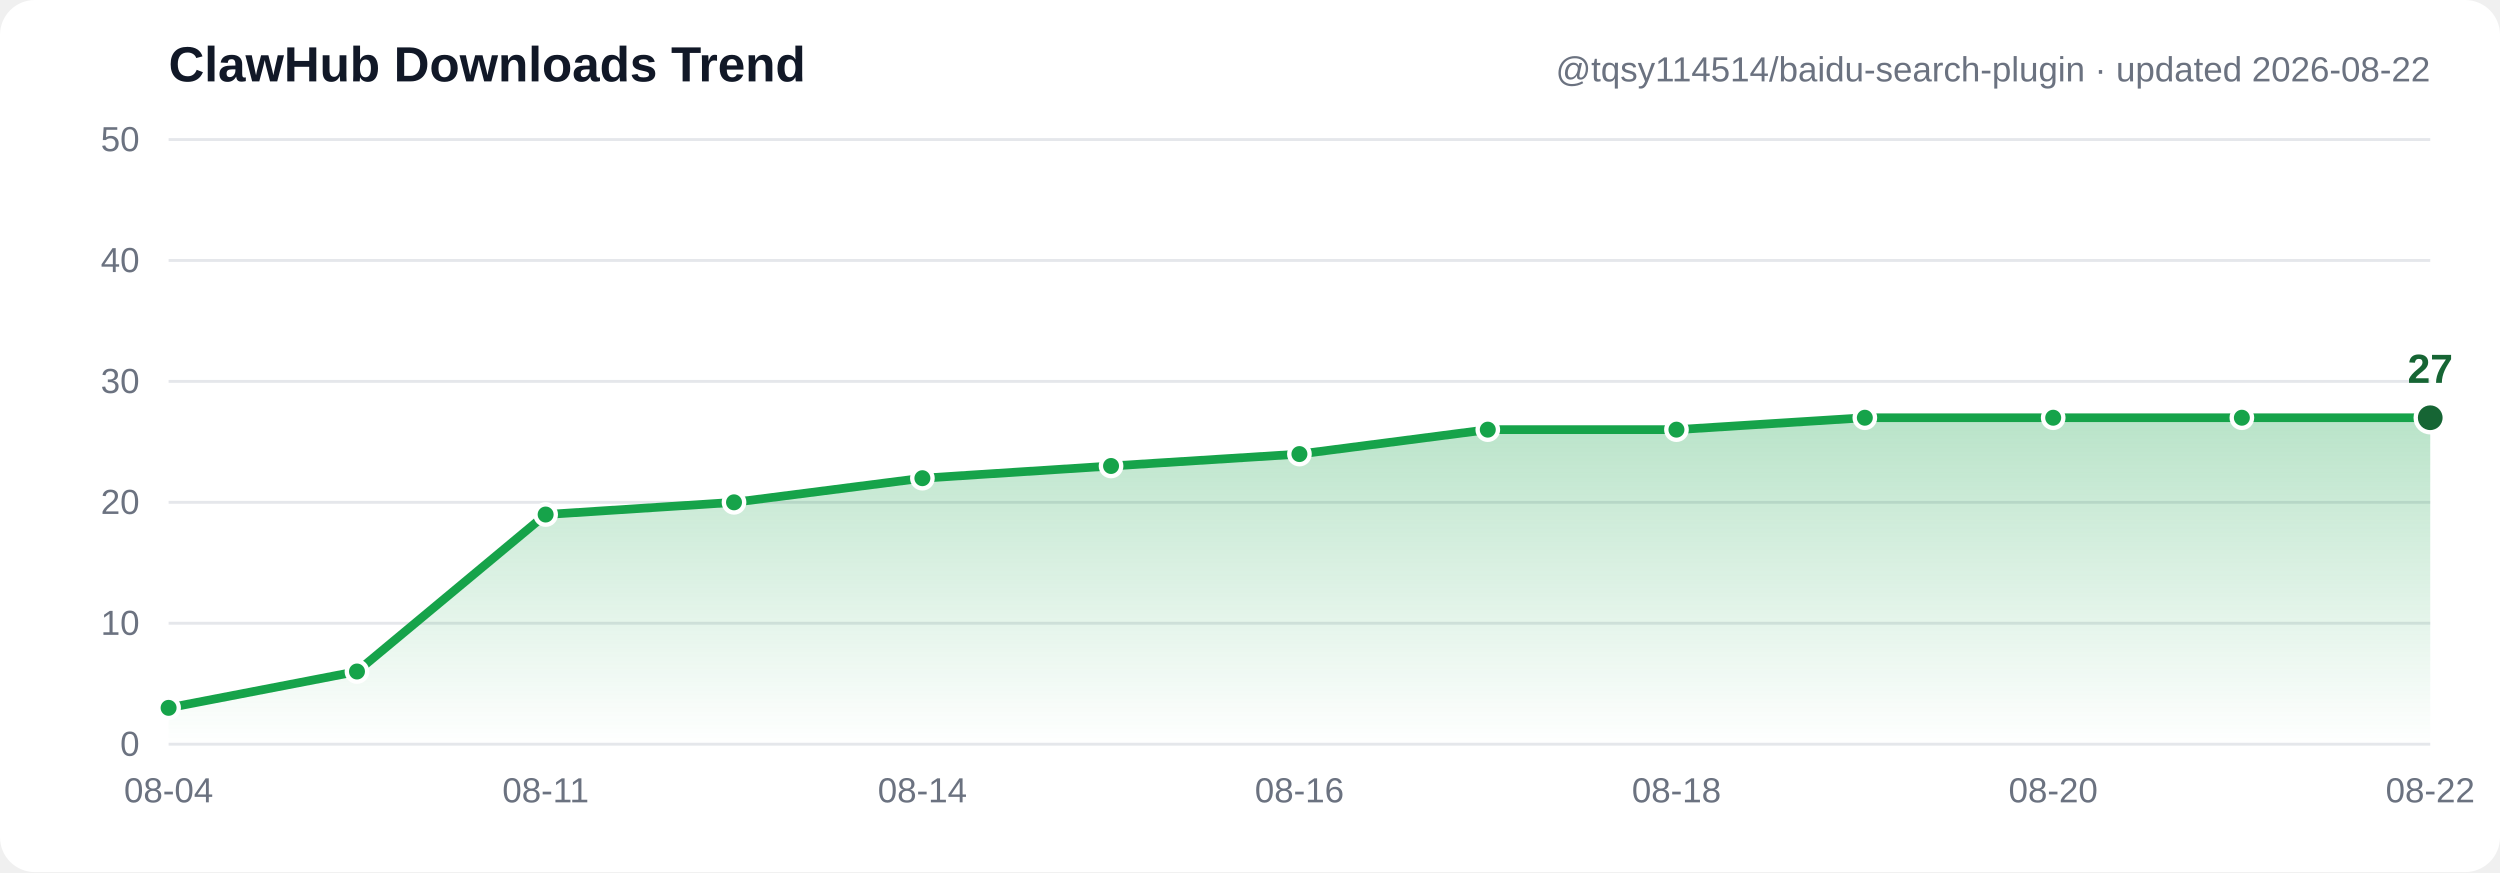
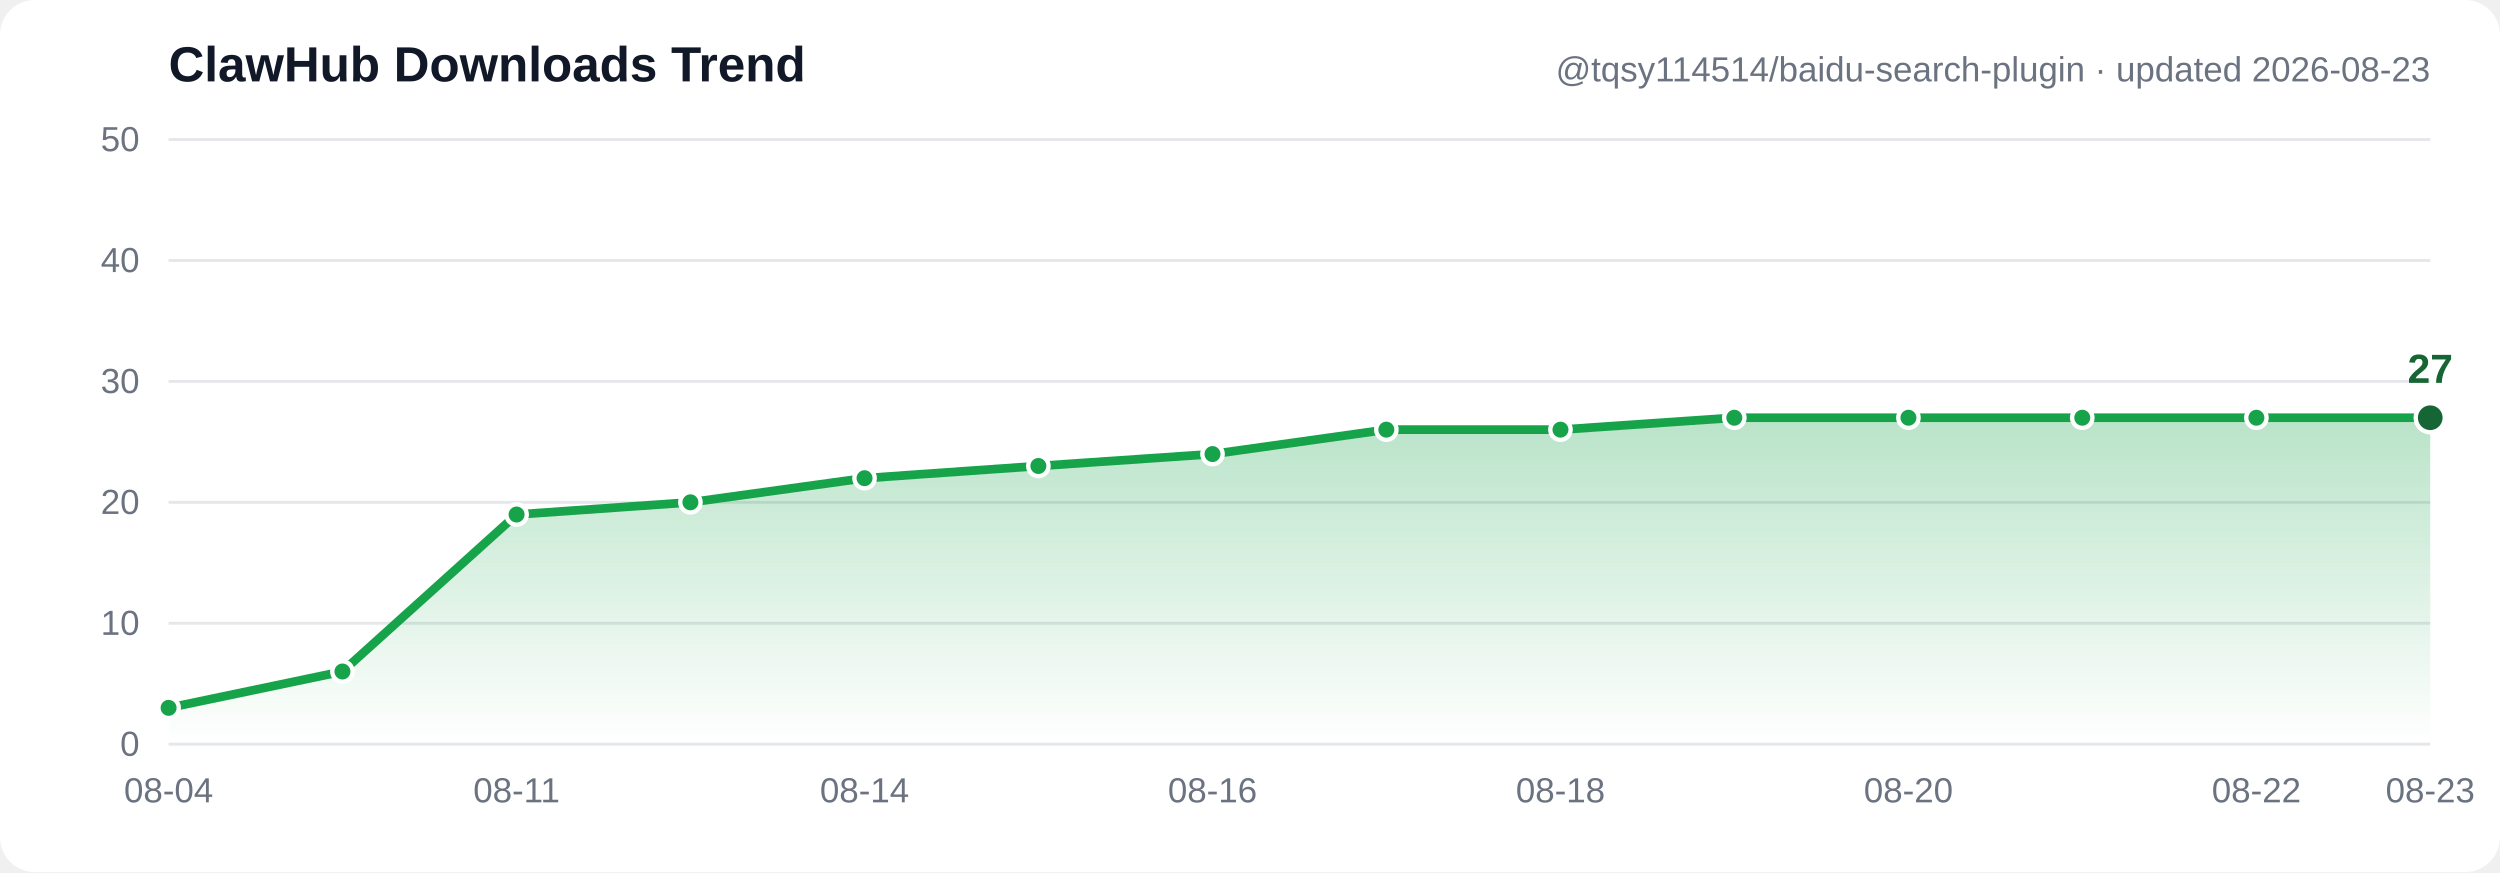
- <svg xmlns="http://www.w3.org/2000/svg" width="860" height="300" viewBox="0 0 860 300" font-family="Segoe UI, Arial, sans-serif" role="img" aria-label="ClawHub downloads trend: 3, 6, 19, 20, 22, 23, 24, 26, 26, 27, 27, 27, 27">
+ <svg xmlns="http://www.w3.org/2000/svg" width="860" height="300" viewBox="0 0 860 300" font-family="Segoe UI, Arial, sans-serif" role="img" aria-label="ClawHub downloads trend: 3, 6, 19, 20, 22, 23, 24, 26, 26, 27, 27, 27, 27, 27">
  <defs>
    <linearGradient id="grad" x1="0" y1="0" x2="0" y2="1">
      <stop offset="0%" stop-color="#16a34a" stop-opacity="0.30" />
      <stop offset="100%" stop-color="#16a34a" stop-opacity="0" />
    </linearGradient>
  </defs>
  <rect width="860" height="300" fill="#ffffff" rx="12" />
  <line x1="58" y1="256.0" x2="836" y2="256.0" stroke="#e5e7eb" stroke-width="1" />
  <text x="48" y="260.0" text-anchor="end" font-size="12" fill="#6b7280">0</text>
  <line x1="58" y1="214.4" x2="836" y2="214.4" stroke="#e5e7eb" stroke-width="1" />
  <text x="48" y="218.4" text-anchor="end" font-size="12" fill="#6b7280">10</text>
  <line x1="58" y1="172.8" x2="836" y2="172.8" stroke="#e5e7eb" stroke-width="1" />
  <text x="48" y="176.8" text-anchor="end" font-size="12" fill="#6b7280">20</text>
  <line x1="58" y1="131.2" x2="836" y2="131.2" stroke="#e5e7eb" stroke-width="1" />
  <text x="48" y="135.2" text-anchor="end" font-size="12" fill="#6b7280">30</text>
  <line x1="58" y1="89.6" x2="836" y2="89.6" stroke="#e5e7eb" stroke-width="1" />
  <text x="48" y="93.6" text-anchor="end" font-size="12" fill="#6b7280">40</text>
  <line x1="58" y1="48.0" x2="836" y2="48.0" stroke="#e5e7eb" stroke-width="1" />
  <text x="48" y="52.0" text-anchor="end" font-size="12" fill="#6b7280">50</text>
-   <path d="M 58.0,243.5 122.8,231.0 187.7,177.0 252.5,172.8 317.3,164.5 382.2,160.3 447.0,156.2 511.8,147.8 576.7,147.8 641.5,143.7 706.3,143.7 771.2,143.7 836.0,143.7 L 836.0,256.0 L 58.0,256.0 Z" fill="url(#grad)" />
-   <polyline points="58.0,243.5 122.8,231.0 187.7,177.0 252.5,172.8 317.3,164.5 382.2,160.3 447.0,156.2 511.8,147.8 576.7,147.8 641.5,143.7 706.3,143.7 771.2,143.7 836.0,143.7" fill="none" stroke="#16a34a" stroke-width="3" stroke-linecap="round" stroke-linejoin="round" />
+   <path d="M 58.0,243.5 117.8,231.0 177.7,177.0 237.5,172.8 297.4,164.5 357.2,160.3 417.1,156.2 476.9,147.8 536.8,147.8 596.6,143.7 656.5,143.7 716.3,143.7 776.2,143.7 836.0,143.7 L 836.0,256.0 L 58.0,256.0 Z" fill="url(#grad)" />
+   <polyline points="58.0,243.5 117.8,231.0 177.7,177.0 237.5,172.8 297.4,164.5 357.2,160.3 417.1,156.2 476.9,147.8 536.8,147.8 596.6,143.7 656.5,143.7 716.3,143.7 776.2,143.7 836.0,143.7" fill="none" stroke="#16a34a" stroke-width="3" stroke-linecap="round" stroke-linejoin="round" />
  <circle cx="58.0" cy="243.5" r="3.5" fill="#16a34a" stroke="#ffffff" stroke-width="1.5" />
-   <circle cx="122.8" cy="231.0" r="3.5" fill="#16a34a" stroke="#ffffff" stroke-width="1.5" />
-   <circle cx="187.7" cy="177.0" r="3.5" fill="#16a34a" stroke="#ffffff" stroke-width="1.5" />
-   <circle cx="252.5" cy="172.8" r="3.5" fill="#16a34a" stroke="#ffffff" stroke-width="1.5" />
-   <circle cx="317.3" cy="164.5" r="3.5" fill="#16a34a" stroke="#ffffff" stroke-width="1.5" />
-   <circle cx="382.2" cy="160.3" r="3.5" fill="#16a34a" stroke="#ffffff" stroke-width="1.5" />
-   <circle cx="447.0" cy="156.2" r="3.5" fill="#16a34a" stroke="#ffffff" stroke-width="1.5" />
-   <circle cx="511.8" cy="147.8" r="3.5" fill="#16a34a" stroke="#ffffff" stroke-width="1.5" />
-   <circle cx="576.7" cy="147.8" r="3.5" fill="#16a34a" stroke="#ffffff" stroke-width="1.5" />
-   <circle cx="641.5" cy="143.7" r="3.5" fill="#16a34a" stroke="#ffffff" stroke-width="1.5" />
-   <circle cx="706.3" cy="143.7" r="3.5" fill="#16a34a" stroke="#ffffff" stroke-width="1.5" />
-   <circle cx="771.2" cy="143.7" r="3.5" fill="#16a34a" stroke="#ffffff" stroke-width="1.5" />
+   <circle cx="117.8" cy="231.0" r="3.5" fill="#16a34a" stroke="#ffffff" stroke-width="1.5" />
+   <circle cx="177.7" cy="177.0" r="3.5" fill="#16a34a" stroke="#ffffff" stroke-width="1.5" />
+   <circle cx="237.5" cy="172.8" r="3.5" fill="#16a34a" stroke="#ffffff" stroke-width="1.5" />
+   <circle cx="297.4" cy="164.5" r="3.5" fill="#16a34a" stroke="#ffffff" stroke-width="1.5" />
+   <circle cx="357.2" cy="160.3" r="3.5" fill="#16a34a" stroke="#ffffff" stroke-width="1.5" />
+   <circle cx="417.1" cy="156.2" r="3.5" fill="#16a34a" stroke="#ffffff" stroke-width="1.5" />
+   <circle cx="476.9" cy="147.8" r="3.5" fill="#16a34a" stroke="#ffffff" stroke-width="1.5" />
+   <circle cx="536.8" cy="147.8" r="3.5" fill="#16a34a" stroke="#ffffff" stroke-width="1.5" />
+   <circle cx="596.6" cy="143.7" r="3.5" fill="#16a34a" stroke="#ffffff" stroke-width="1.5" />
+   <circle cx="656.5" cy="143.7" r="3.5" fill="#16a34a" stroke="#ffffff" stroke-width="1.5" />
+   <circle cx="716.3" cy="143.7" r="3.5" fill="#16a34a" stroke="#ffffff" stroke-width="1.5" />
+   <circle cx="776.2" cy="143.7" r="3.5" fill="#16a34a" stroke="#ffffff" stroke-width="1.5" />
  <circle cx="836.0" cy="143.7" r="5" fill="#166534" stroke="#ffffff" stroke-width="1.5" />
  <text x="836.0" y="131.7" text-anchor="middle" font-size="14" font-weight="bold" fill="#166534">27</text>
  <text x="58.0" y="276" text-anchor="middle" font-size="12" fill="#6b7280">08-04</text>
-   <text x="187.7" y="276" text-anchor="middle" font-size="12" fill="#6b7280">08-11</text>
-   <text x="317.3" y="276" text-anchor="middle" font-size="12" fill="#6b7280">08-14</text>
-   <text x="447.0" y="276" text-anchor="middle" font-size="12" fill="#6b7280">08-16</text>
-   <text x="576.7" y="276" text-anchor="middle" font-size="12" fill="#6b7280">08-18</text>
-   <text x="706.3" y="276" text-anchor="middle" font-size="12" fill="#6b7280">08-20</text>
-   <text x="836.0" y="276" text-anchor="middle" font-size="12" fill="#6b7280">08-22</text>
+   <text x="177.7" y="276" text-anchor="middle" font-size="12" fill="#6b7280">08-11</text>
+   <text x="297.4" y="276" text-anchor="middle" font-size="12" fill="#6b7280">08-14</text>
+   <text x="417.1" y="276" text-anchor="middle" font-size="12" fill="#6b7280">08-16</text>
+   <text x="536.8" y="276" text-anchor="middle" font-size="12" fill="#6b7280">08-18</text>
+   <text x="656.5" y="276" text-anchor="middle" font-size="12" fill="#6b7280">08-20</text>
+   <text x="776.2" y="276" text-anchor="middle" font-size="12" fill="#6b7280">08-22</text>
+   <text x="836.0" y="276" text-anchor="middle" font-size="12" fill="#6b7280">08-23</text>
  <text x="58" y="28" font-size="17" font-weight="bold" fill="#111827">ClawHub Downloads Trend</text>
-   <text x="836" y="28" text-anchor="end" font-size="12" fill="#6b7280">@tqsy114514/baidu-search-plugin · updated 2026-08-22</text>
+   <text x="836" y="28" text-anchor="end" font-size="12" fill="#6b7280">@tqsy114514/baidu-search-plugin · updated 2026-08-23</text>
</svg>
